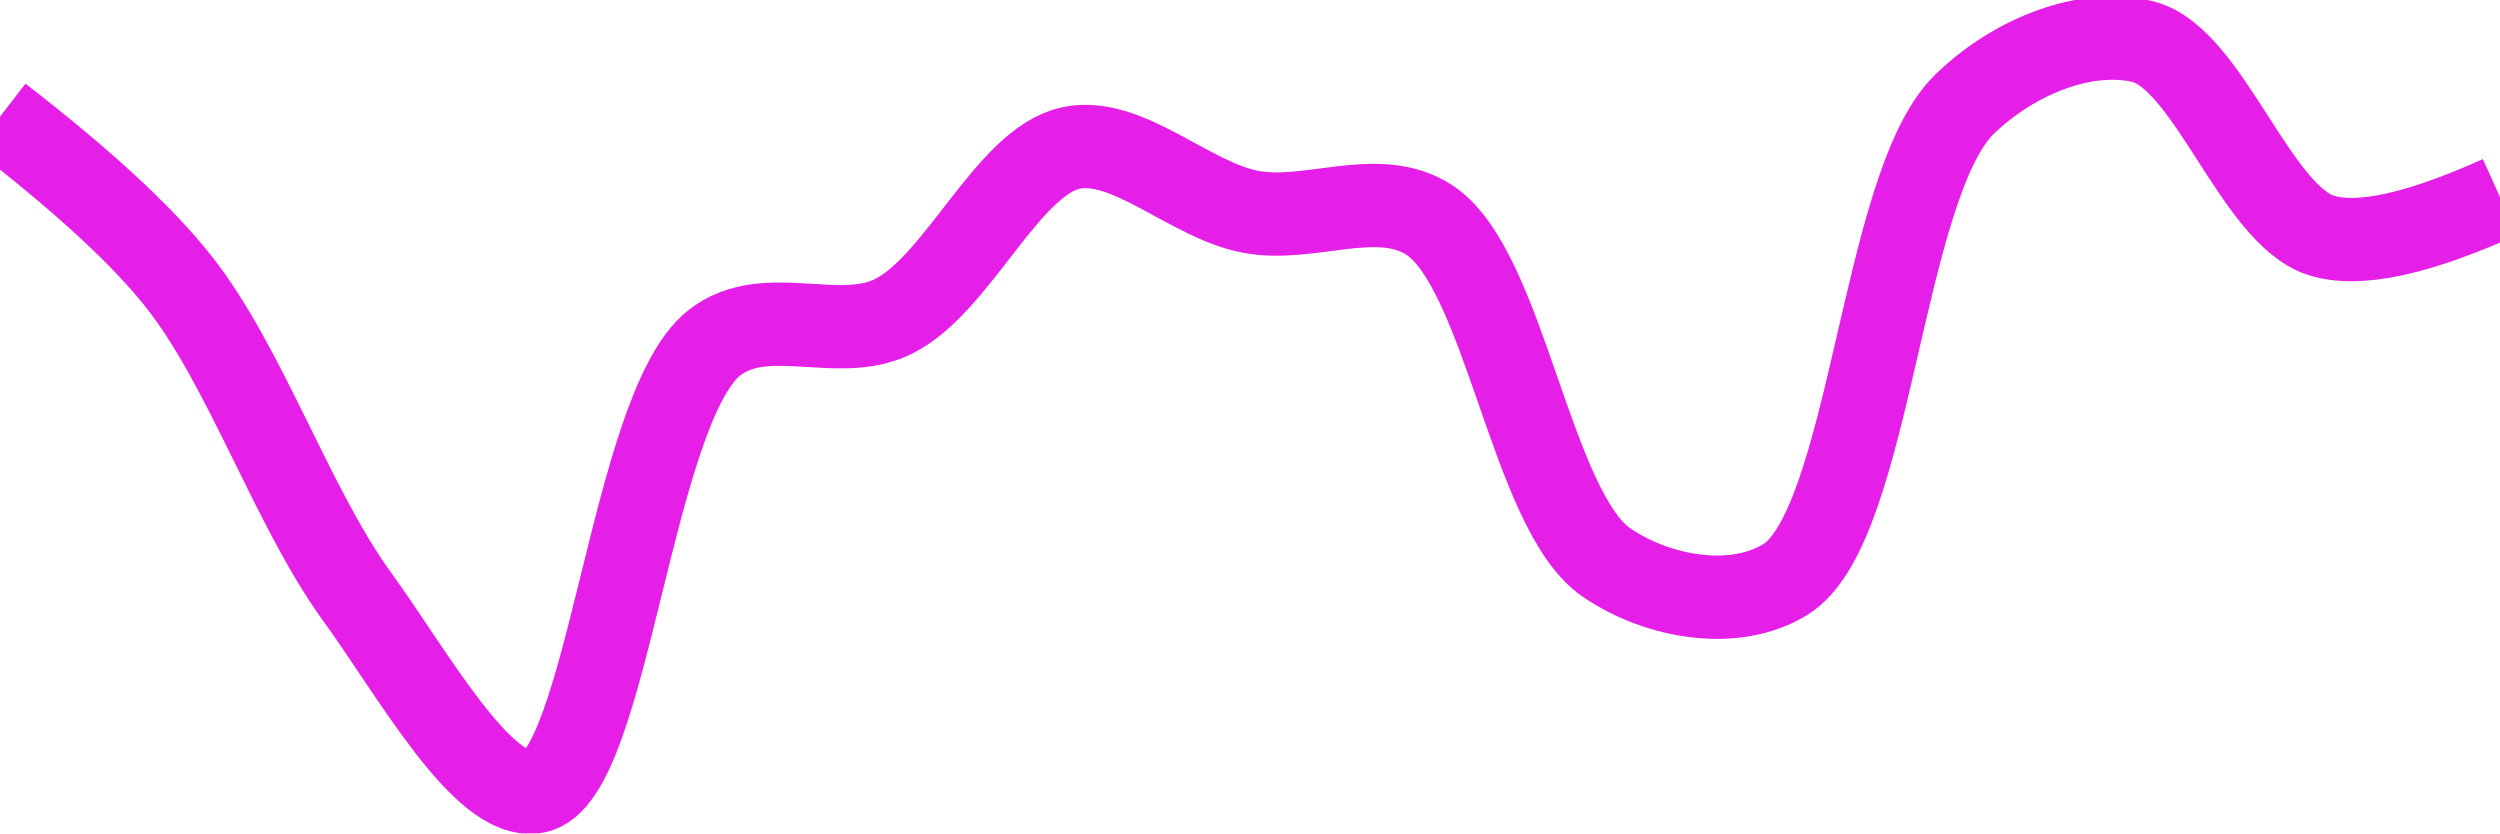
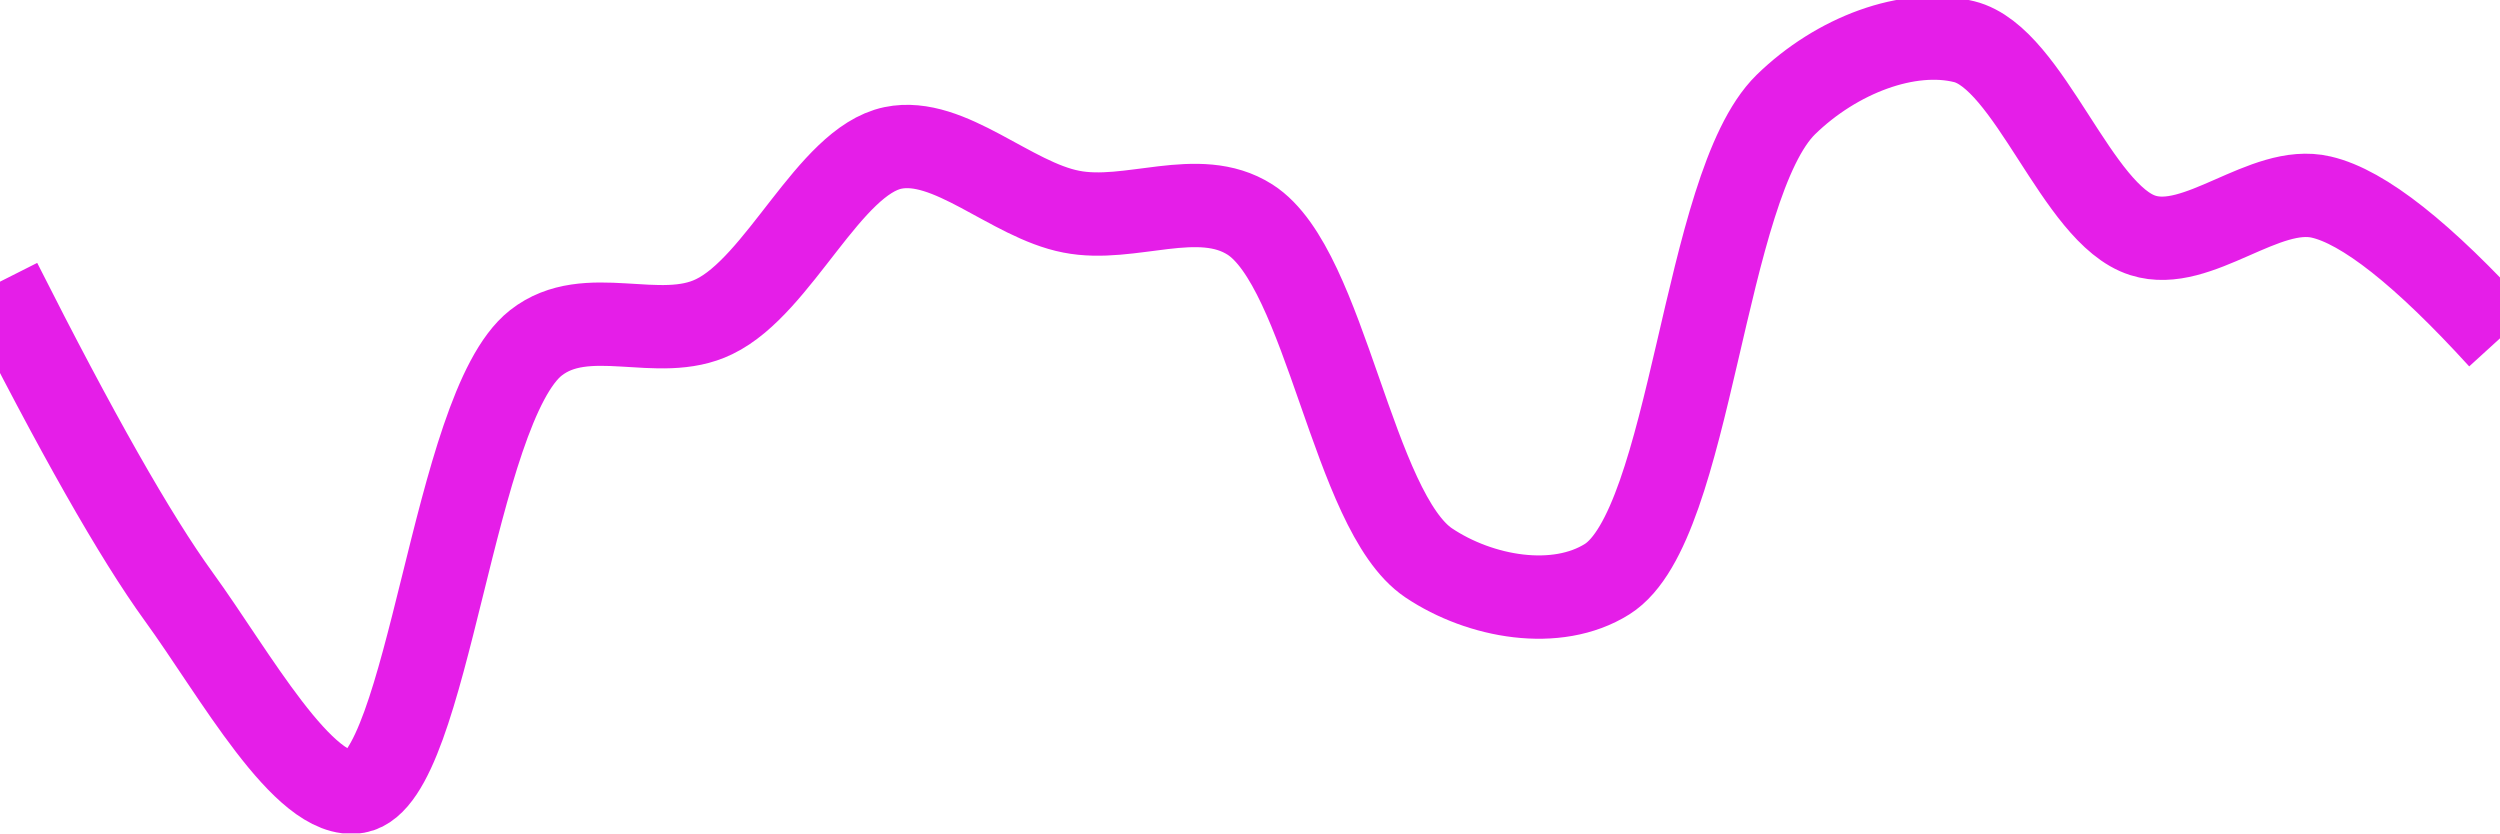
<svg xmlns="http://www.w3.org/2000/svg" class="main-svg" width="60" height="20" style="" viewBox="0 0 60 20">
  <rect x="0" y="0" width="60" height="20" style="fill: rgb(0, 0, 0); fill-opacity: 0;" />
-   <defs id="defs-eecf88">
+   <defs id="defs-020cde">
    <g class="clips">
-       <clipPath id="clipeecf88xyplot" class="plotclip">
+       <clipPath id="clip020cdexyplot" class="plotclip">
        <rect width="60" height="20" />
      </clipPath>
-       <clipPath class="axesclip" id="clipeecf88x">
+       <clipPath class="axesclip" id="clip020cdex">
        <rect x="0" y="0" width="60" height="20" />
      </clipPath>
-       <clipPath class="axesclip" id="clipeecf88y">
+       <clipPath class="axesclip" id="clip020cdey">
        <rect x="0" y="0" width="60" height="20" />
      </clipPath>
-       <clipPath class="axesclip" id="clipeecf88xy">
+       <clipPath class="axesclip" id="clip020cdexy">
        <rect x="0" y="0" width="60" height="20" />
      </clipPath>
    </g>
    <g class="gradients" />
    <g class="patterns" />
  </defs>
  <g class="bglayer">
    <rect class="bg" x="0" y="0" width="60" height="20" style="fill: rgb(0, 0, 0); fill-opacity: 0; stroke-width: 0;" />
  </g>
  <g class="layer-below">
    <g class="imagelayer" />
    <g class="shapelayer" />
  </g>
  <g class="cartesianlayer">
    <g class="subplot xy">
      <g class="layer-subplot">
        <g class="shapelayer" />
        <g class="imagelayer" />
      </g>
      <g class="minor-gridlayer">
        <g class="x" />
        <g class="y" />
      </g>
      <g class="gridlayer">
        <g class="x" />
        <g class="y" />
      </g>
      <g class="zerolinelayer" />
      <g class="layer-between">
        <g class="shapelayer" />
        <g class="imagelayer" />
      </g>
      <path class="xlines-below" />
      <path class="ylines-below" />
      <g class="overlines-below" />
      <g class="xaxislayer-below" />
      <g class="yaxislayer-below" />
      <g class="overaxes-below" />
      <g class="overplot">
-         <g class="xy" transform="" clip-path="url(#clipeecf88xyplot)">
+         <g class="xy" transform="" clip-path="url(#clip020cdexyplot)">
          <g class="scatterlayer mlayer">
-             <g class="trace scatter trace8000c7" style="stroke-miterlimit: 2; opacity: 1;">
+             <g class="trace scatter trace21912e" style="stroke-miterlimit: 2; opacity: 1;">
              <g class="fills" />
              <g class="errorbars" />
              <g class="lines">
-                 <path class="js-line" d="M0,2.8Q2.98,5.1 4.29,6.76C5.89,8.78 7.01,12.17 8.57,14.32C9.9,16.15 11.59,19.23 12.86,19C14.58,18.68 15.15,9.81 17.14,8.23C18.36,7.27 20.1,8.25 21.43,7.6C22.99,6.84 24.18,3.87 25.71,3.55C27.06,3.27 28.55,4.8 30,5.08C31.41,5.36 33.05,4.48 34.29,5.27C36.12,6.44 36.74,12.28 38.57,13.51C39.81,14.35 41.65,14.66 42.86,13.9C44.9,12.62 45.15,4.46 47.14,2.51C48.36,1.32 50.1,0.67 51.43,1C53,1.39 54.13,5.15 55.71,5.65Q57.03,6.07 60,4.73" style="vector-effect: none; fill: none; stroke: rgb(229, 30, 232); stroke-opacity: 1; stroke-width: 2px; opacity: 1;" />
+                 <path class="js-line" d="M0,6.76Q2.73,12.17 4.29,14.32C5.62,16.15 7.3,19.23 8.57,19C10.29,18.69 10.87,9.8 12.86,8.23C14.08,7.27 15.81,8.25 17.14,7.6C18.7,6.85 19.9,3.87 21.43,3.55C22.78,3.27 24.26,4.8 25.71,5.08C27.12,5.36 28.76,4.48 30,5.27C31.83,6.44 32.46,12.28 34.29,13.51C35.53,14.34 37.36,14.66 38.57,13.9C40.61,12.62 40.87,4.46 42.86,2.51C44.08,1.32 45.81,0.67 47.14,1C48.71,1.39 49.84,5.15 51.43,5.65C52.75,6.07 54.35,4.41 55.71,4.73Q57.23,5.08 60,8.12" style="vector-effect: none; fill: none; stroke: rgb(229, 30, 232); stroke-opacity: 1; stroke-width: 2px; opacity: 1;" />
              </g>
              <g class="points" />
              <g class="text" />
            </g>
          </g>
        </g>
      </g>
      <path class="xlines-above crisp" d="M0,0" style="fill: none;" />
      <path class="ylines-above crisp" d="M0,0" style="fill: none;" />
      <g class="overlines-above" />
      <g class="xaxislayer-above" />
      <g class="yaxislayer-above" />
      <g class="overaxes-above" />
    </g>
  </g>
  <g class="polarlayer" />
  <g class="smithlayer" />
  <g class="ternarylayer" />
  <g class="geolayer" />
  <g class="funnelarealayer" />
  <g class="pielayer" />
  <g class="iciclelayer" />
  <g class="treemaplayer" />
  <g class="sunburstlayer" />
  <g class="glimages" />
-   <defs id="topdefs-eecf88">
+   <defs id="topdefs-020cde">
    <g class="clips" />
  </defs>
  <g class="layer-above">
    <g class="imagelayer" />
    <g class="shapelayer" />
  </g>
  <g class="infolayer">
    <g class="g-gtitle" />
  </g>
</svg>
